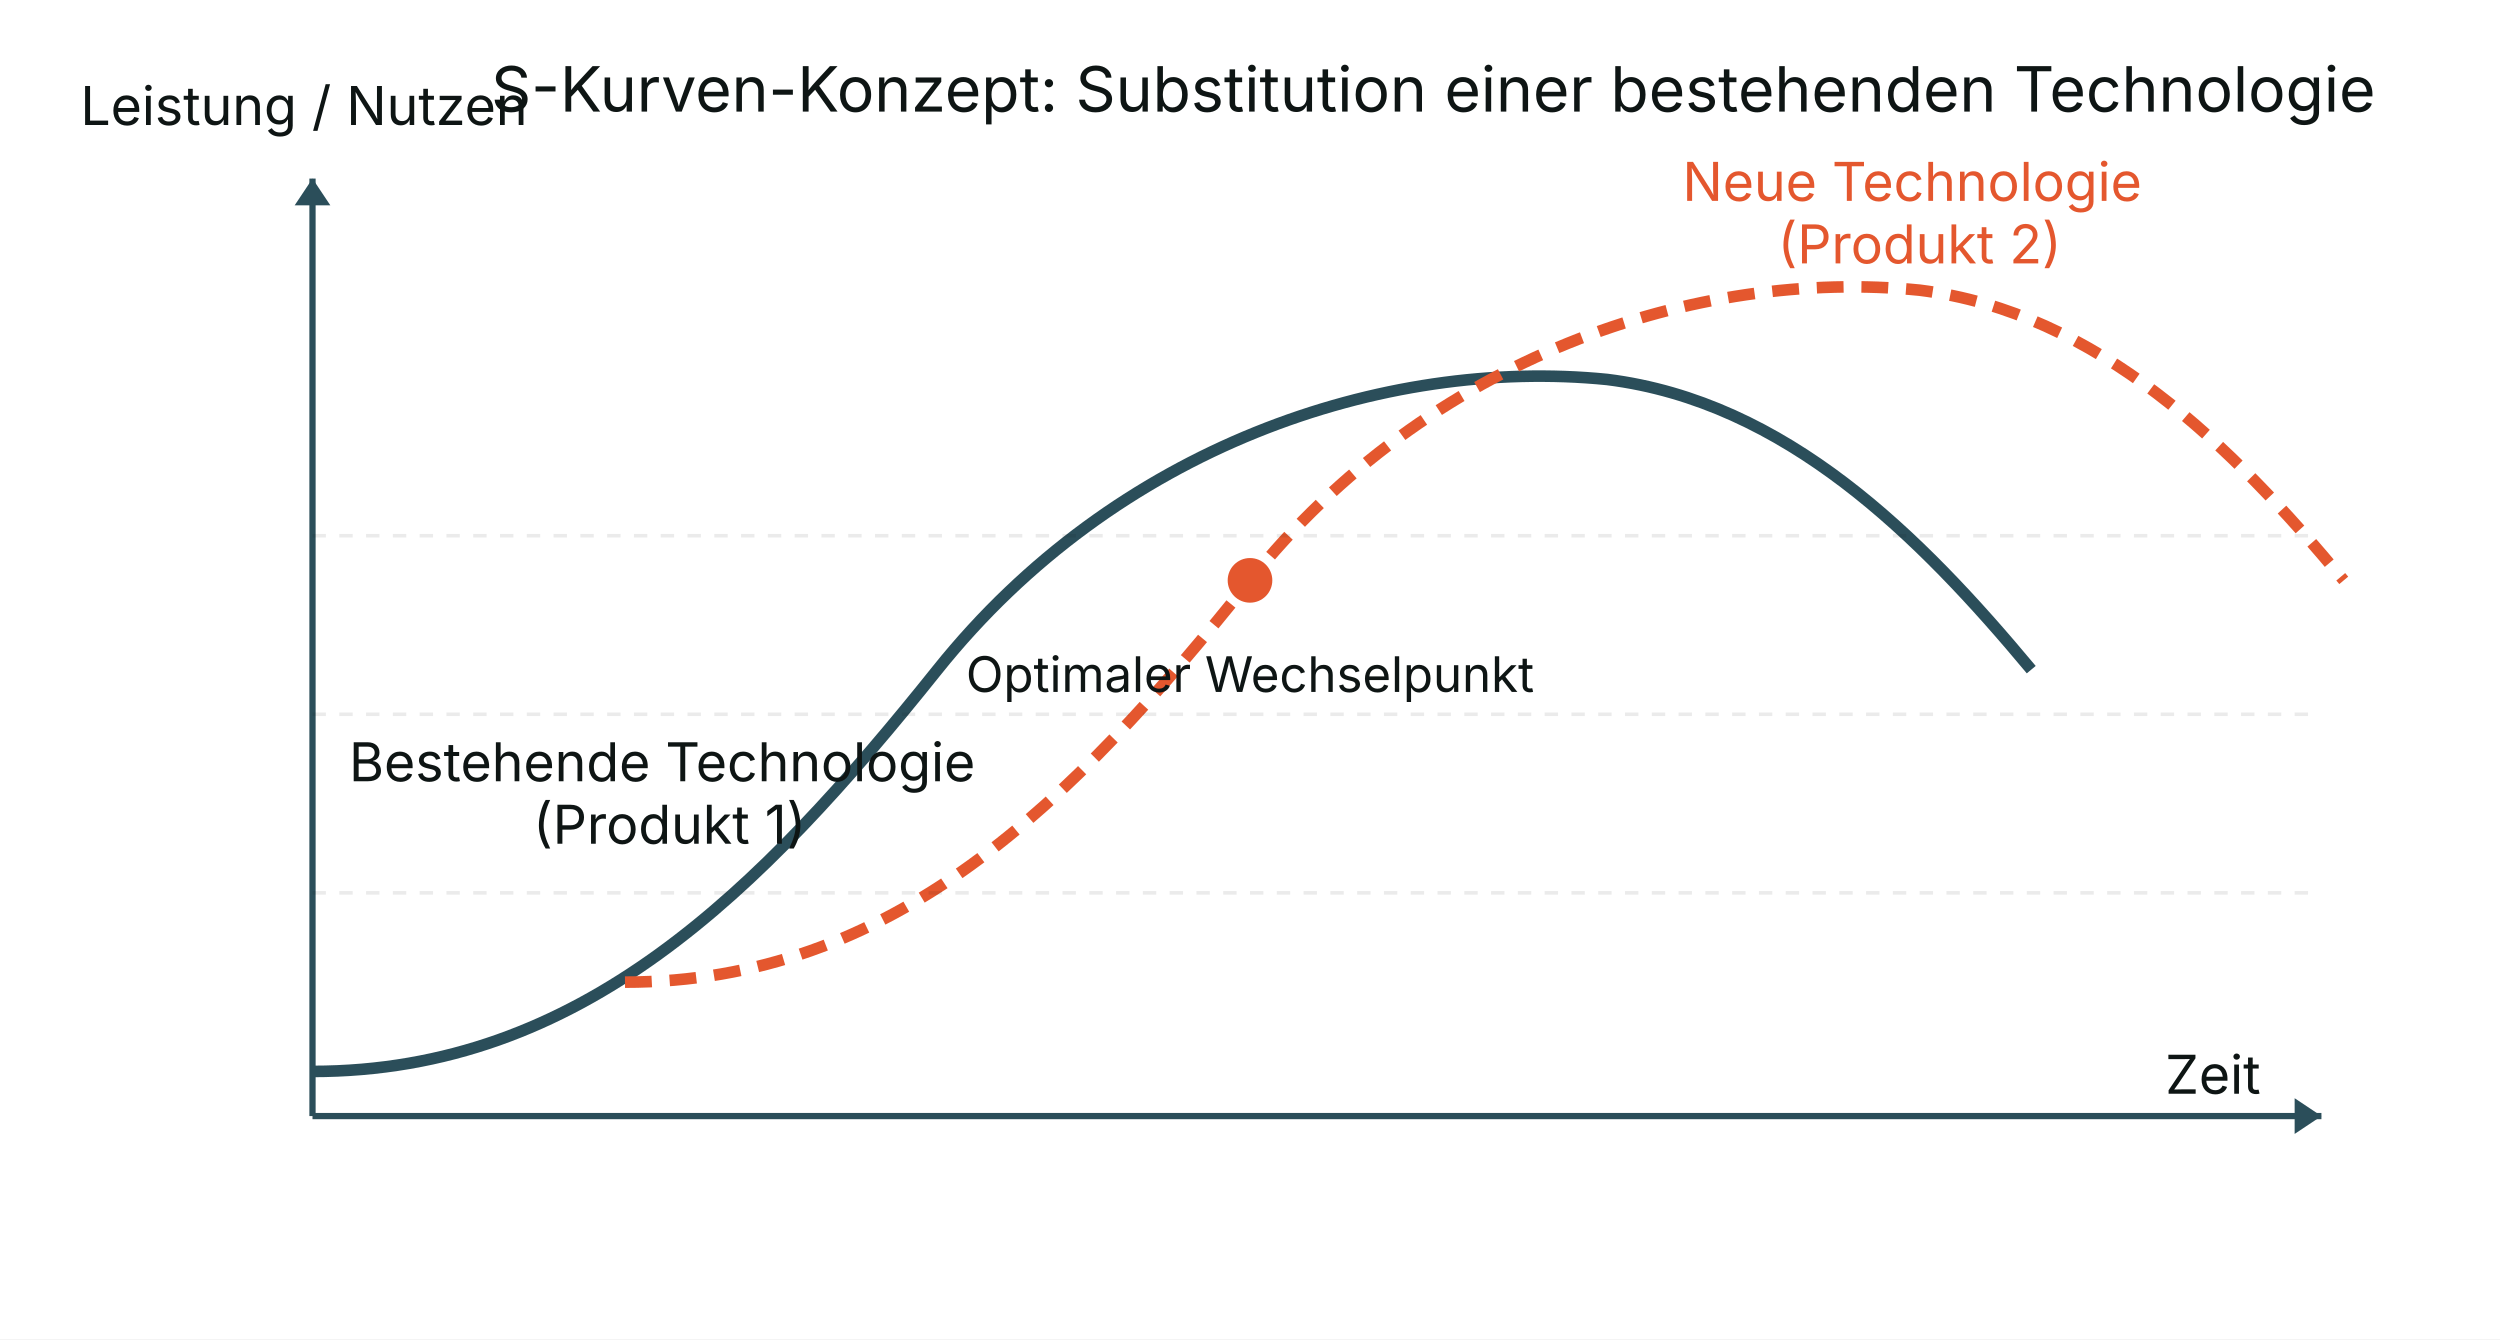
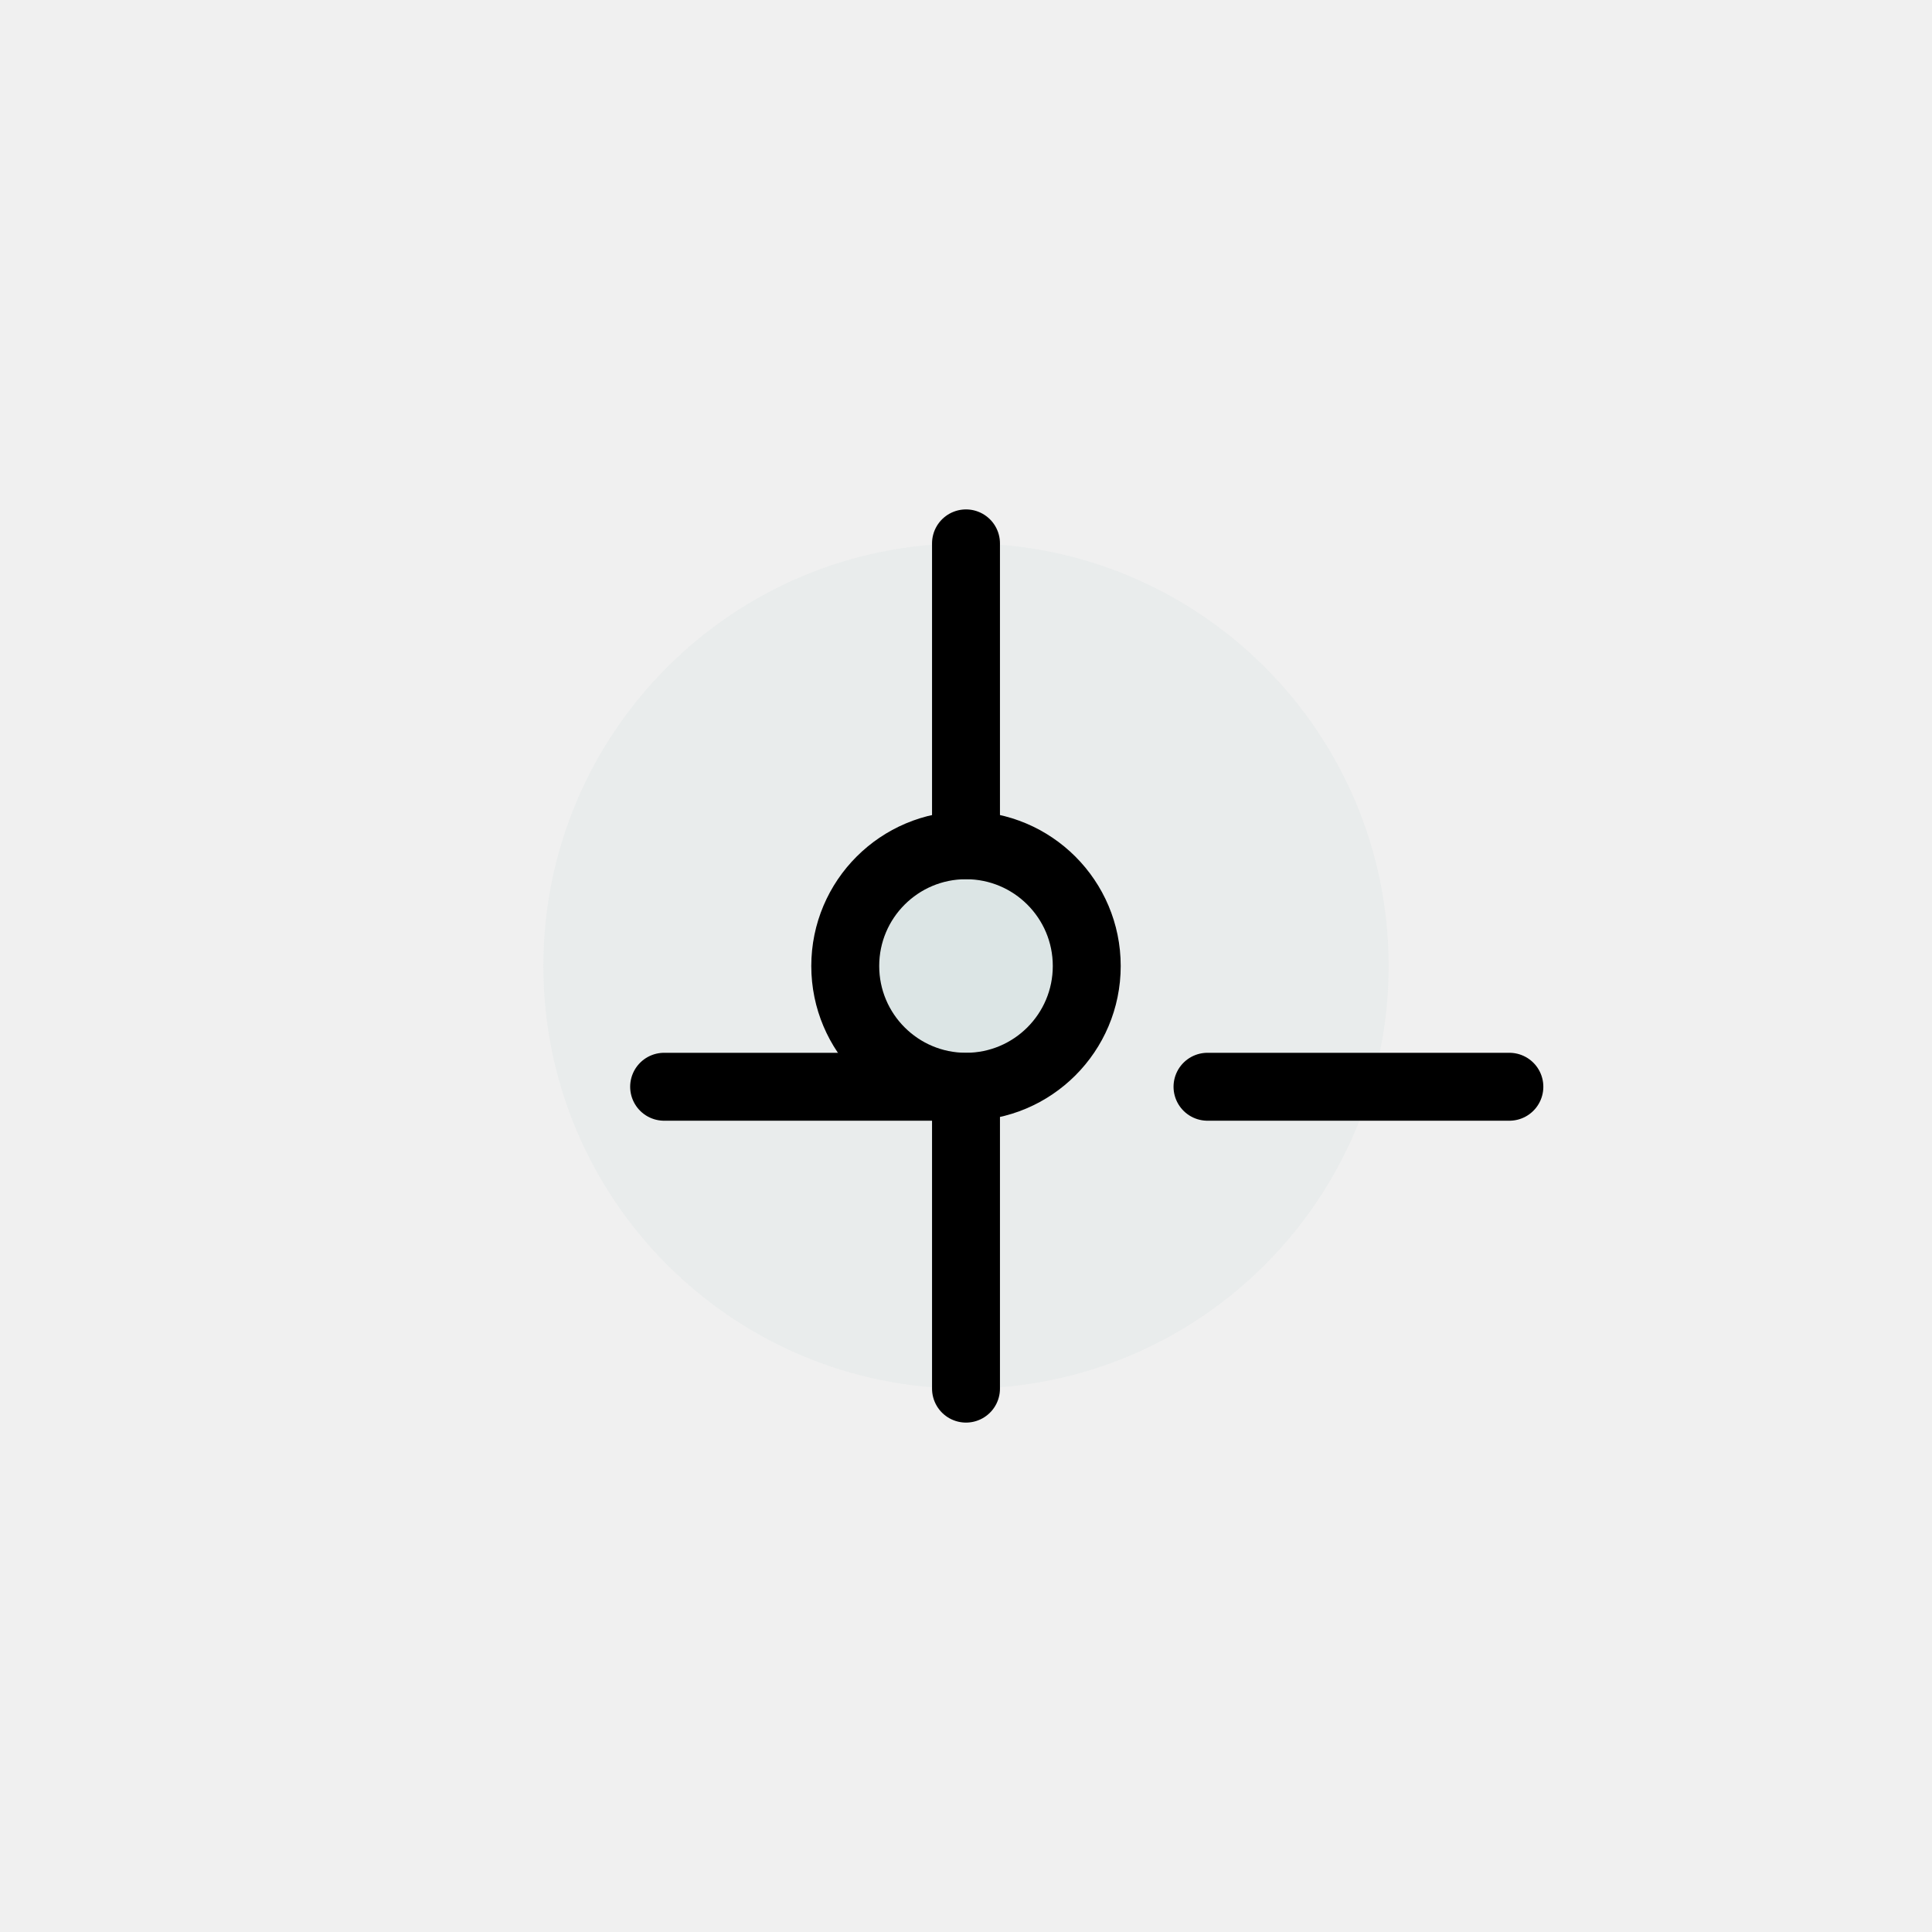
- <svg xmlns="http://www.w3.org/2000/svg" width="560" height="300" viewBox="0 0 560 300">
-   <rect x="0" y="0" width="560" height="300" fill="white" />
-   <line x1="70" y1="250" x2="520" y2="250" stroke="#2B4E5A" stroke-width="1.4" />
-   <line x1="70" y1="40" x2="70" y2="250" stroke="#2B4E5A" stroke-width="1.4" />
-   <polygon points="520,250 514,246 514,254" fill="#2B4E5A" />
-   <polygon points="70,40 66,46 74,46" fill="#2B4E5A" />
-   <text x="18" y="28" font-size="12" font-family="system-ui, -apple-system, sans-serif" fill="#0E1514">
-     Leistung / Nutzen
-   </text>
-   <text x="485" y="245" font-size="12" font-family="system-ui, -apple-system, sans-serif" fill="#0E1514">
-     Zeit
-   </text>
-   <path d="M 70 240            C 130 240 170 200 210 150            C 250 100 310 80 360 85            C 400 90 430 120 455 150" fill="none" stroke="#2B4E5A" stroke-width="2.6" />
-   <path d="M 140 220            C 200 220 240 180 280 130            C 320 80 380 60 430 65            C 470 70 500 100 525 130" fill="none" stroke="#E4572E" stroke-width="2.6" stroke-dasharray="6 4" />
-   <line x1="70" y1="200" x2="520" y2="200" stroke="rgba(0,0,0,0.08)" stroke-width="0.8" stroke-dasharray="3 3" />
-   <line x1="70" y1="160" x2="520" y2="160" stroke="rgba(0,0,0,0.08)" stroke-width="0.8" stroke-dasharray="3 3" />
-   <line x1="70" y1="120" x2="520" y2="120" stroke="rgba(0,0,0,0.08)" stroke-width="0.8" stroke-dasharray="3 3" />
-   <text x="150" y="175" font-size="12" text-anchor="middle" font-family="system-ui, -apple-system, sans-serif" fill="#0E1514">
-     <tspan x="150" dy="0">Bestehende Technologie</tspan>
-     <tspan x="150" dy="14">(Produkt 1)</tspan>
-   </text>
-   <text x="430" y="45" font-size="12" text-anchor="middle" font-family="system-ui, -apple-system, sans-serif" fill="#E4572E">
-     <tspan x="430" dy="0">Neue Technologie</tspan>
-     <tspan x="430" dy="14">(Produkt 2)</tspan>
-   </text>
-   <circle cx="280" cy="130" r="5" fill="#E4572E" />
-   <text x="280" y="155" font-size="11" text-anchor="middle" font-family="system-ui, -apple-system, sans-serif" fill="#0E1514">
-     Optimaler Wechselpunkt
-   </text>
-   <text x="110" y="25" font-size="14" font-family="system-ui, -apple-system, sans-serif" fill="#0E1514">
-     S-Kurven-Konzept: Substitution einer bestehenden Technologie
-   </text>
+ <svg fill="none" viewBox="0 0 64 64">
+   <circle cx="32" cy="32" r="14" fill="#c9dcdc" fill-opacity=".18" />
+   <path stroke="currentColor" stroke-linecap="round" stroke-width="2.25" d="M32 18v10m0 8v10m-10-10h10m8 0h10" />
+   <circle cx="32" cy="32" r="4" fill="#c9dcdc" fill-opacity=".38" stroke="currentColor" stroke-width="2.25" />
</svg>
